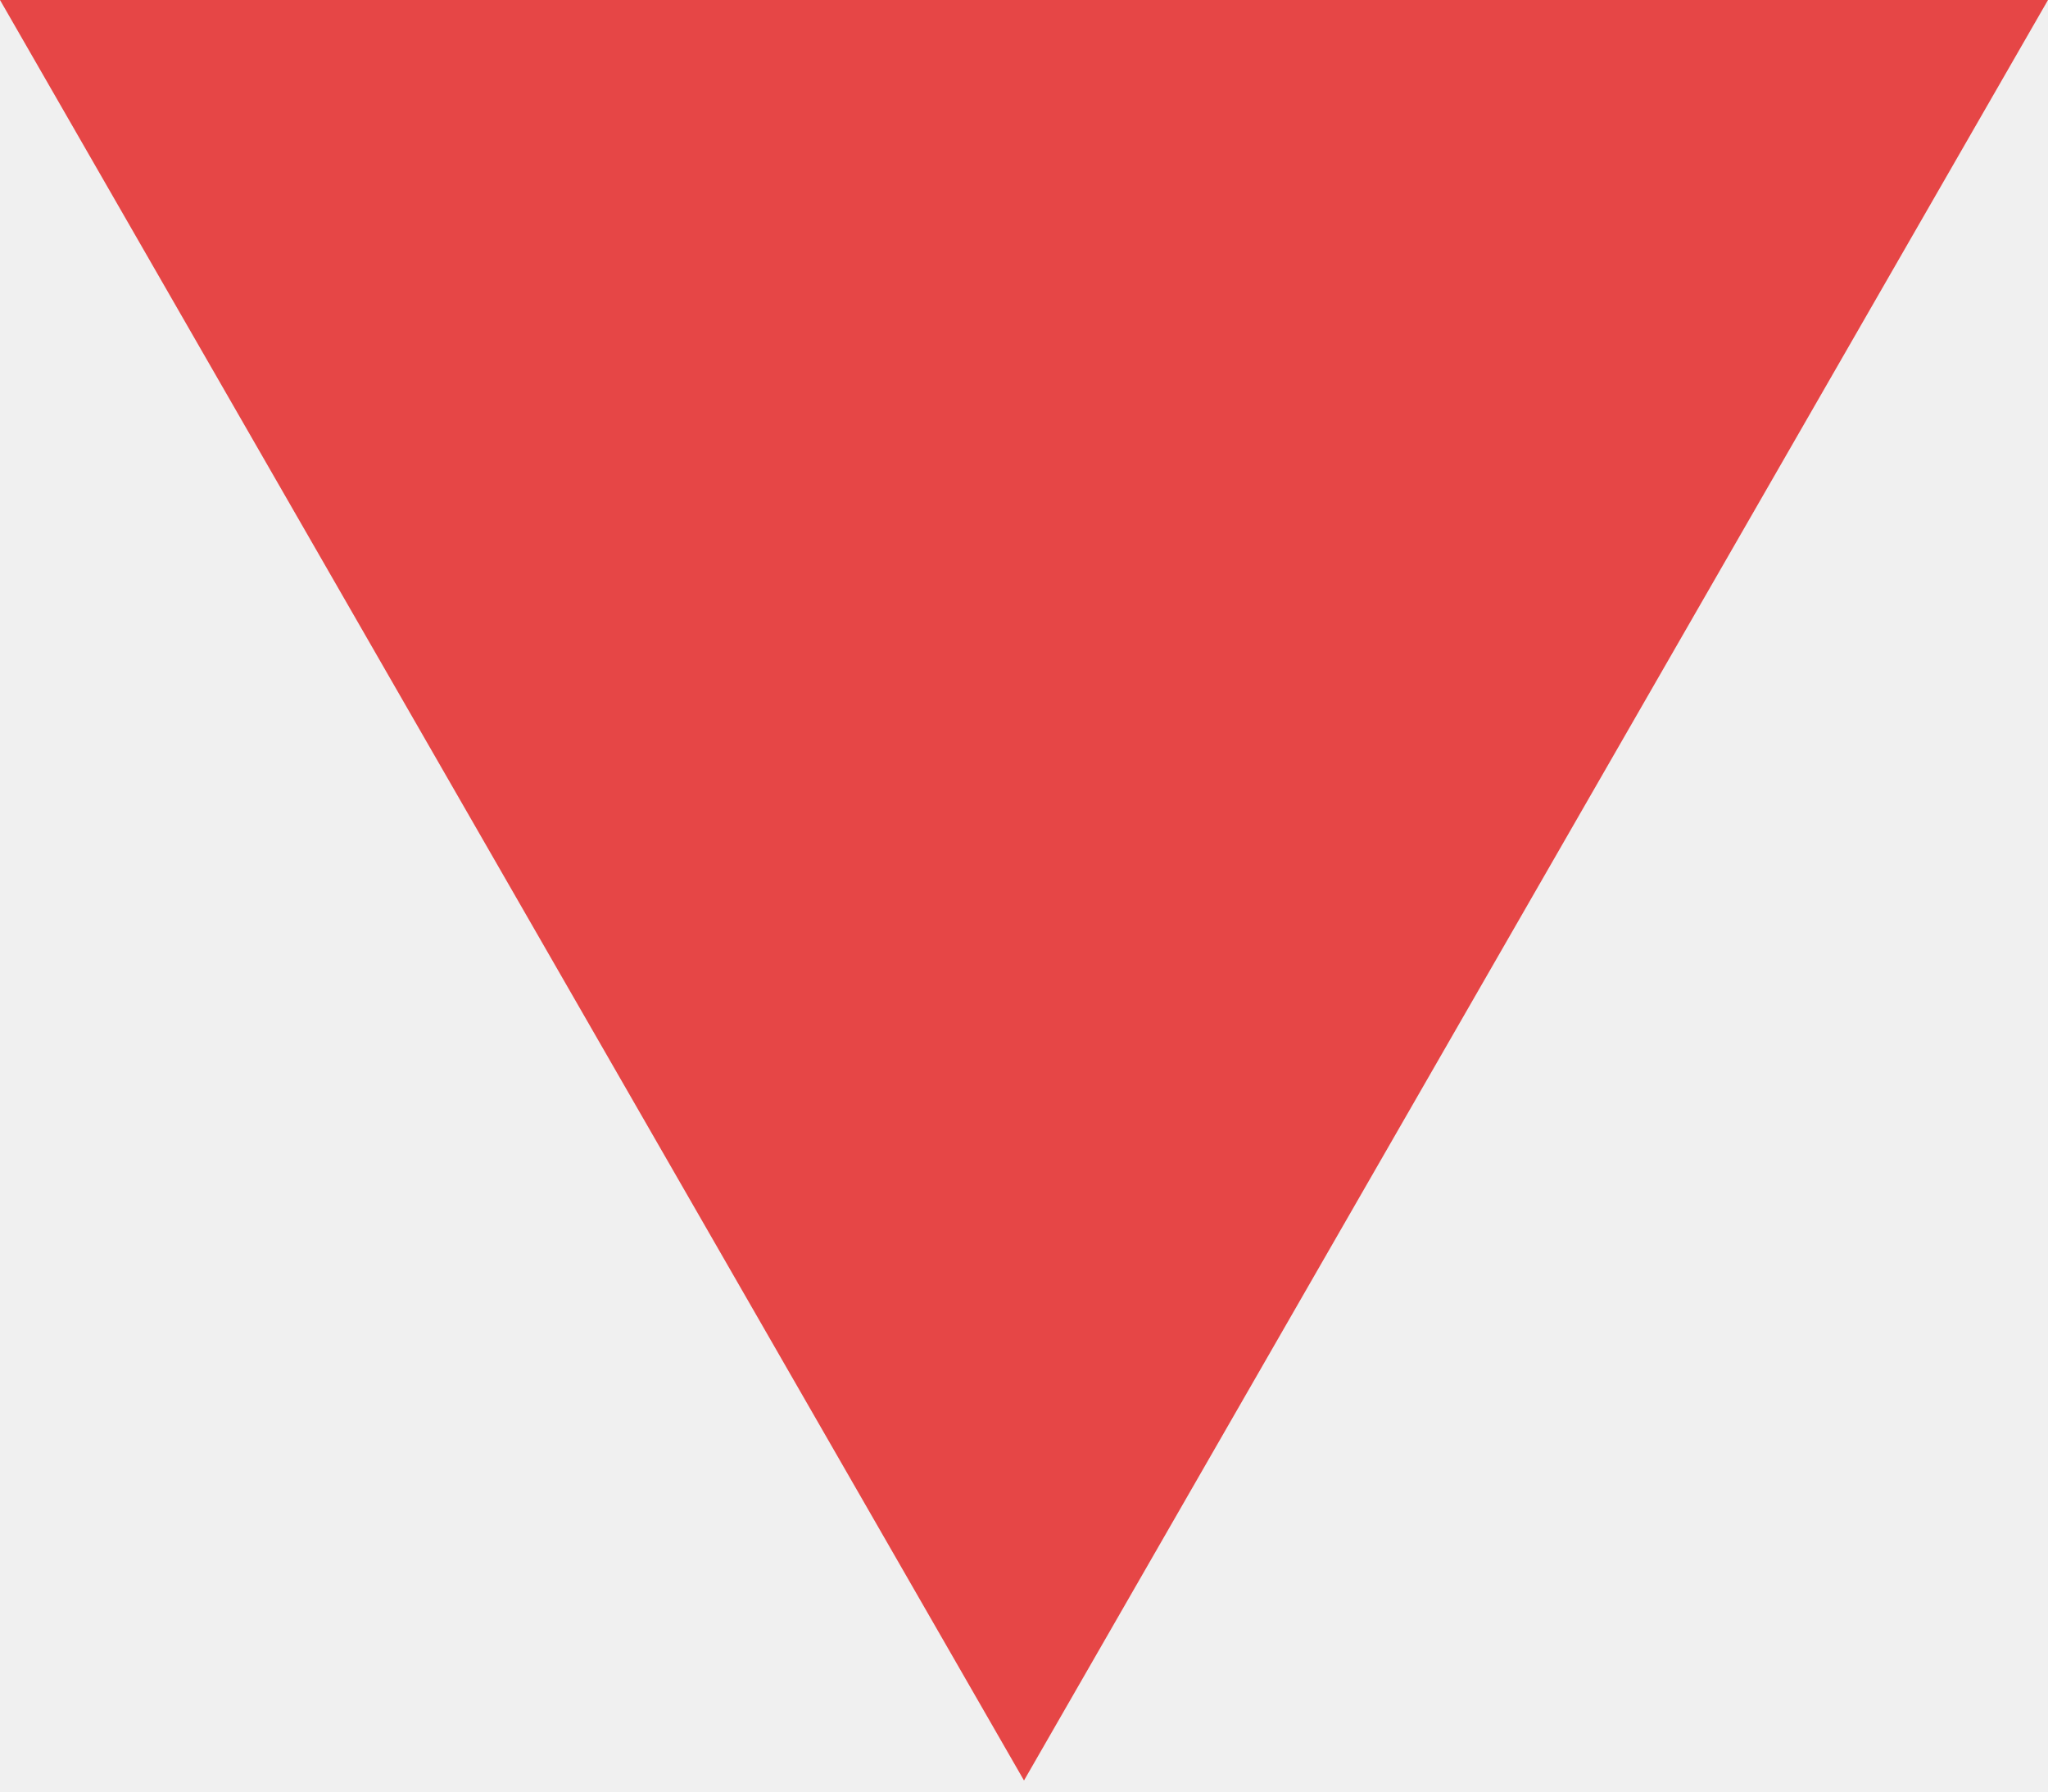
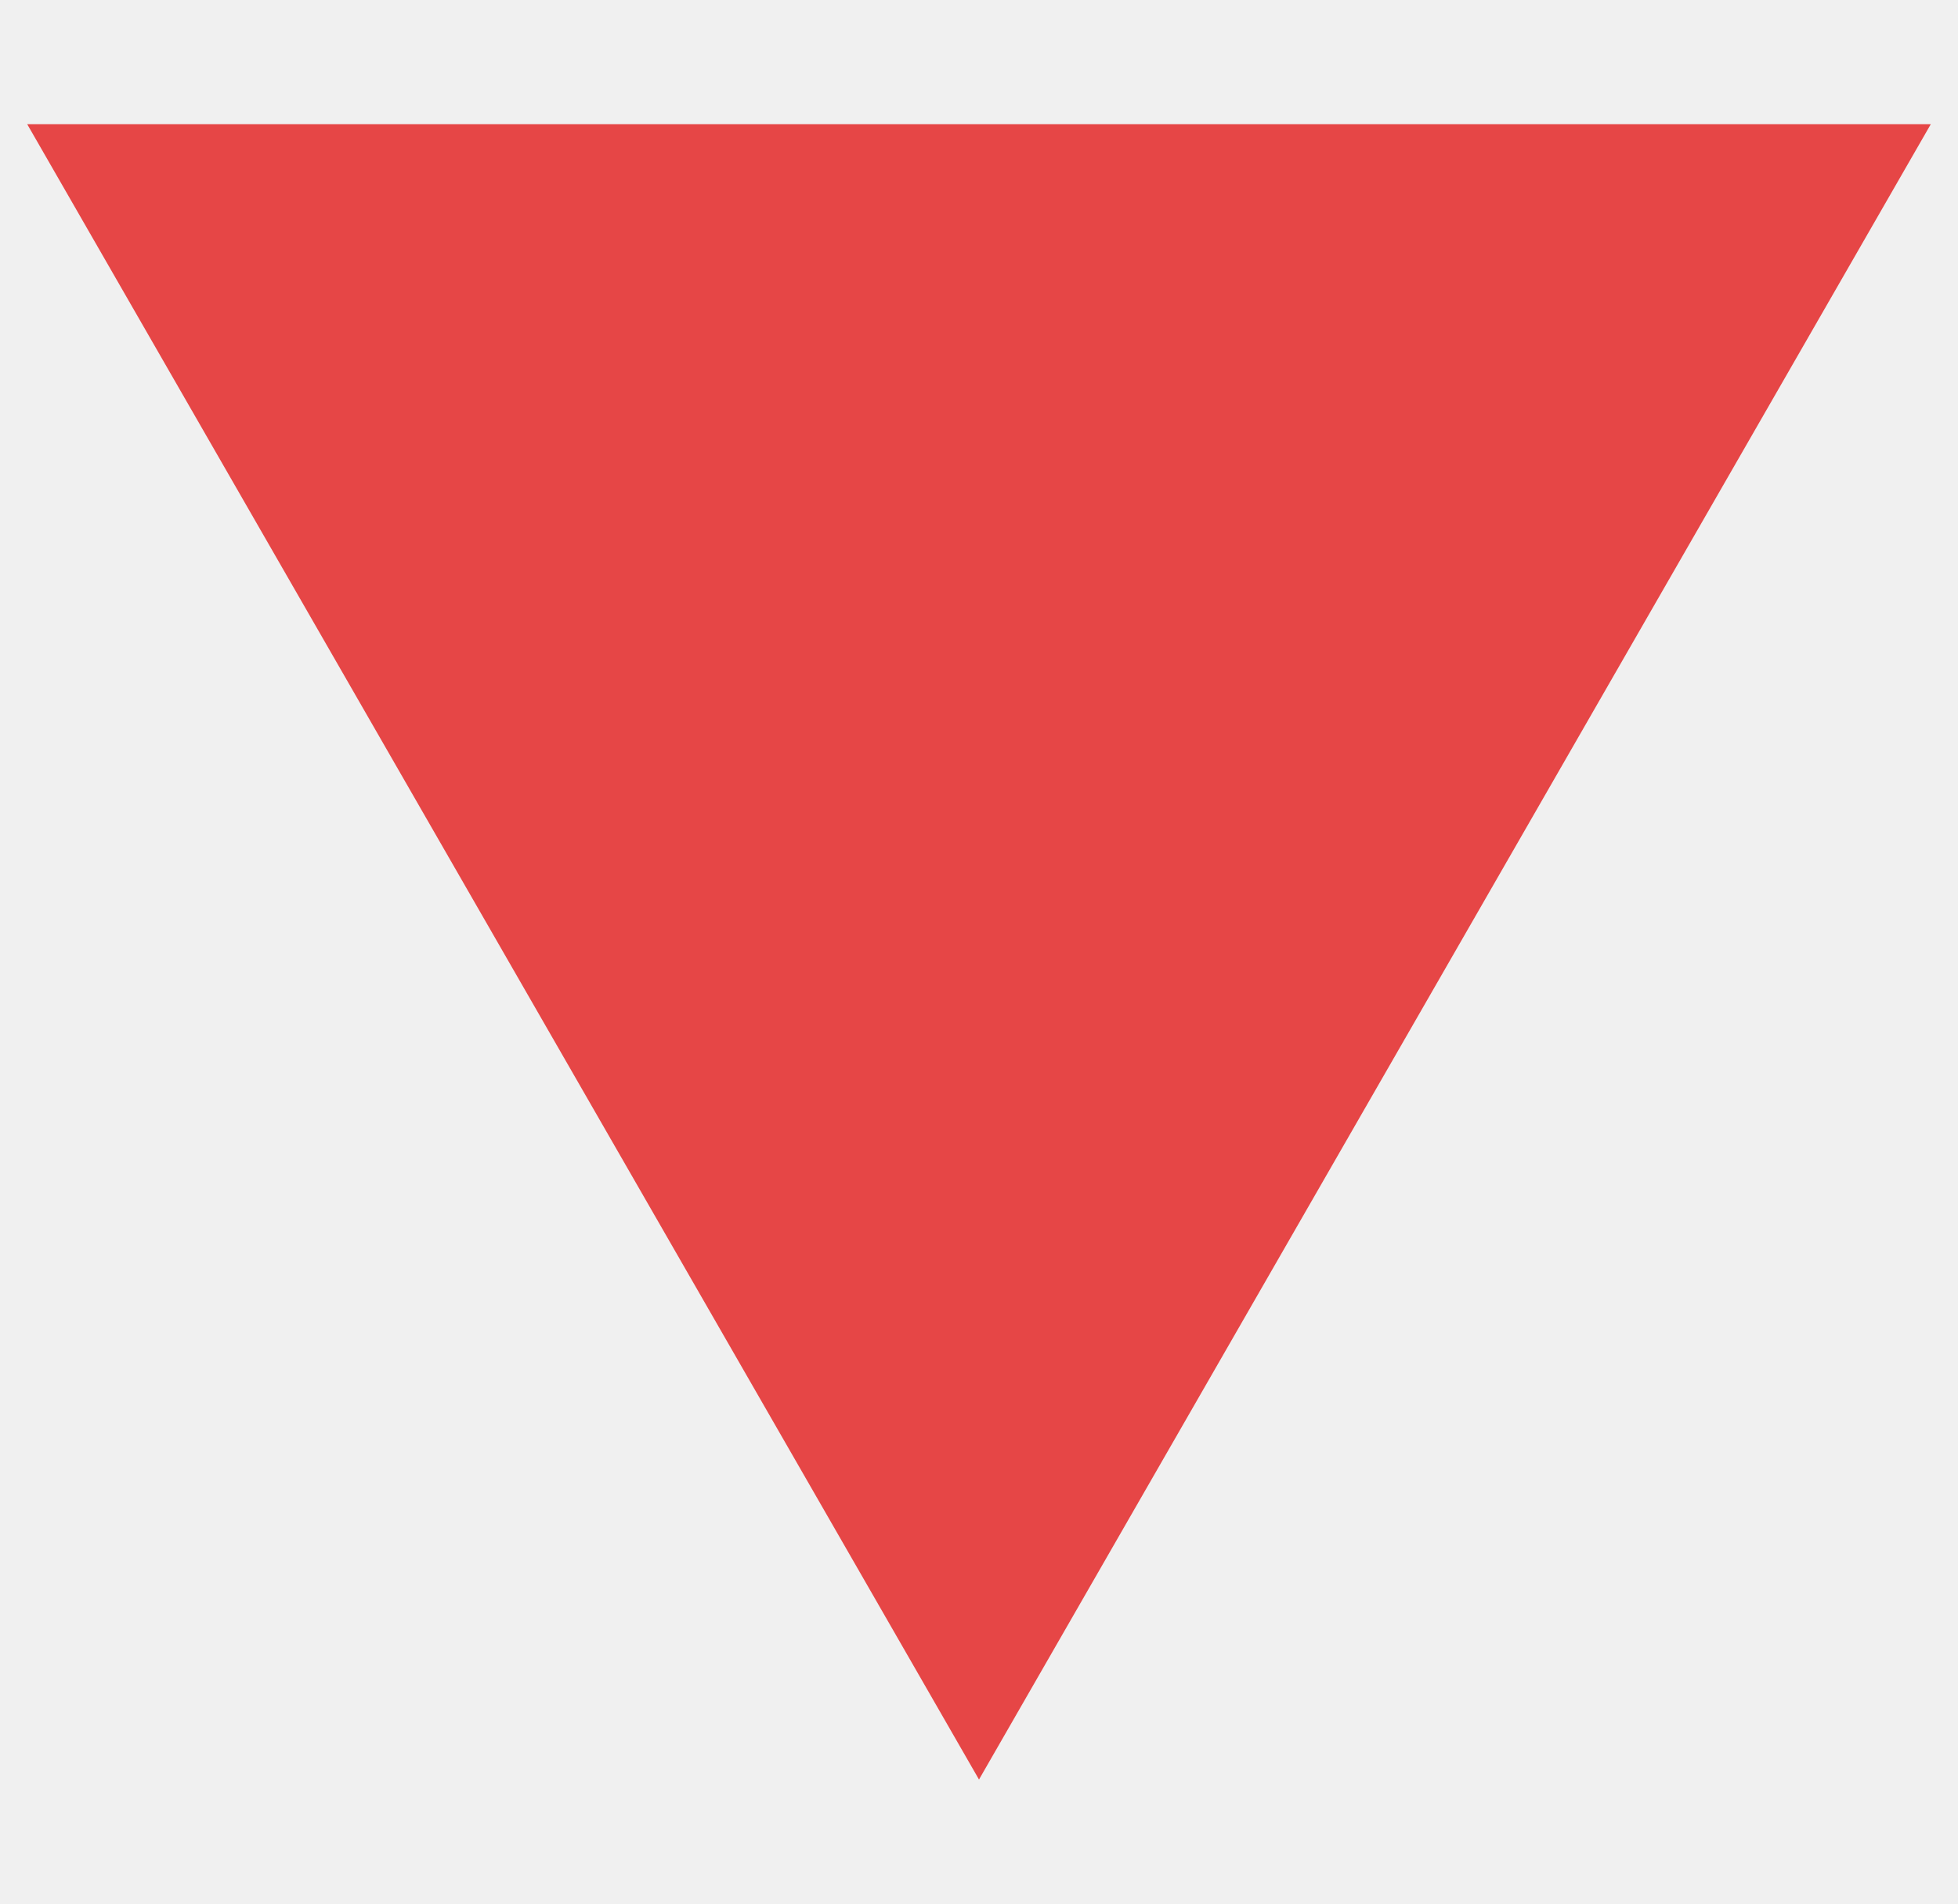
- <svg xmlns="http://www.w3.org/2000/svg" width="24" height="21" viewBox="0 0 24 21" fill="none">
-   <path d="M0 0H24L12 20.87L0 0Z" fill="#E64646" />
+ <svg xmlns="http://www.w3.org/2000/svg" width="36" height="35" viewBox="0 0 36 35" fill="none">
+   <g clip-path="url(#clip0_3002_12896)">
+     <path d="M0.5 2.283H35.5L18 32.718L0.5 2.283Z" fill="#E64646" />
+   </g>
+   <defs>
+     <clipPath id="clip0_3002_12896">
+       <rect width="35" height="35" fill="white" transform="translate(0.5)" />
+     </clipPath>
+   </defs>
</svg>
